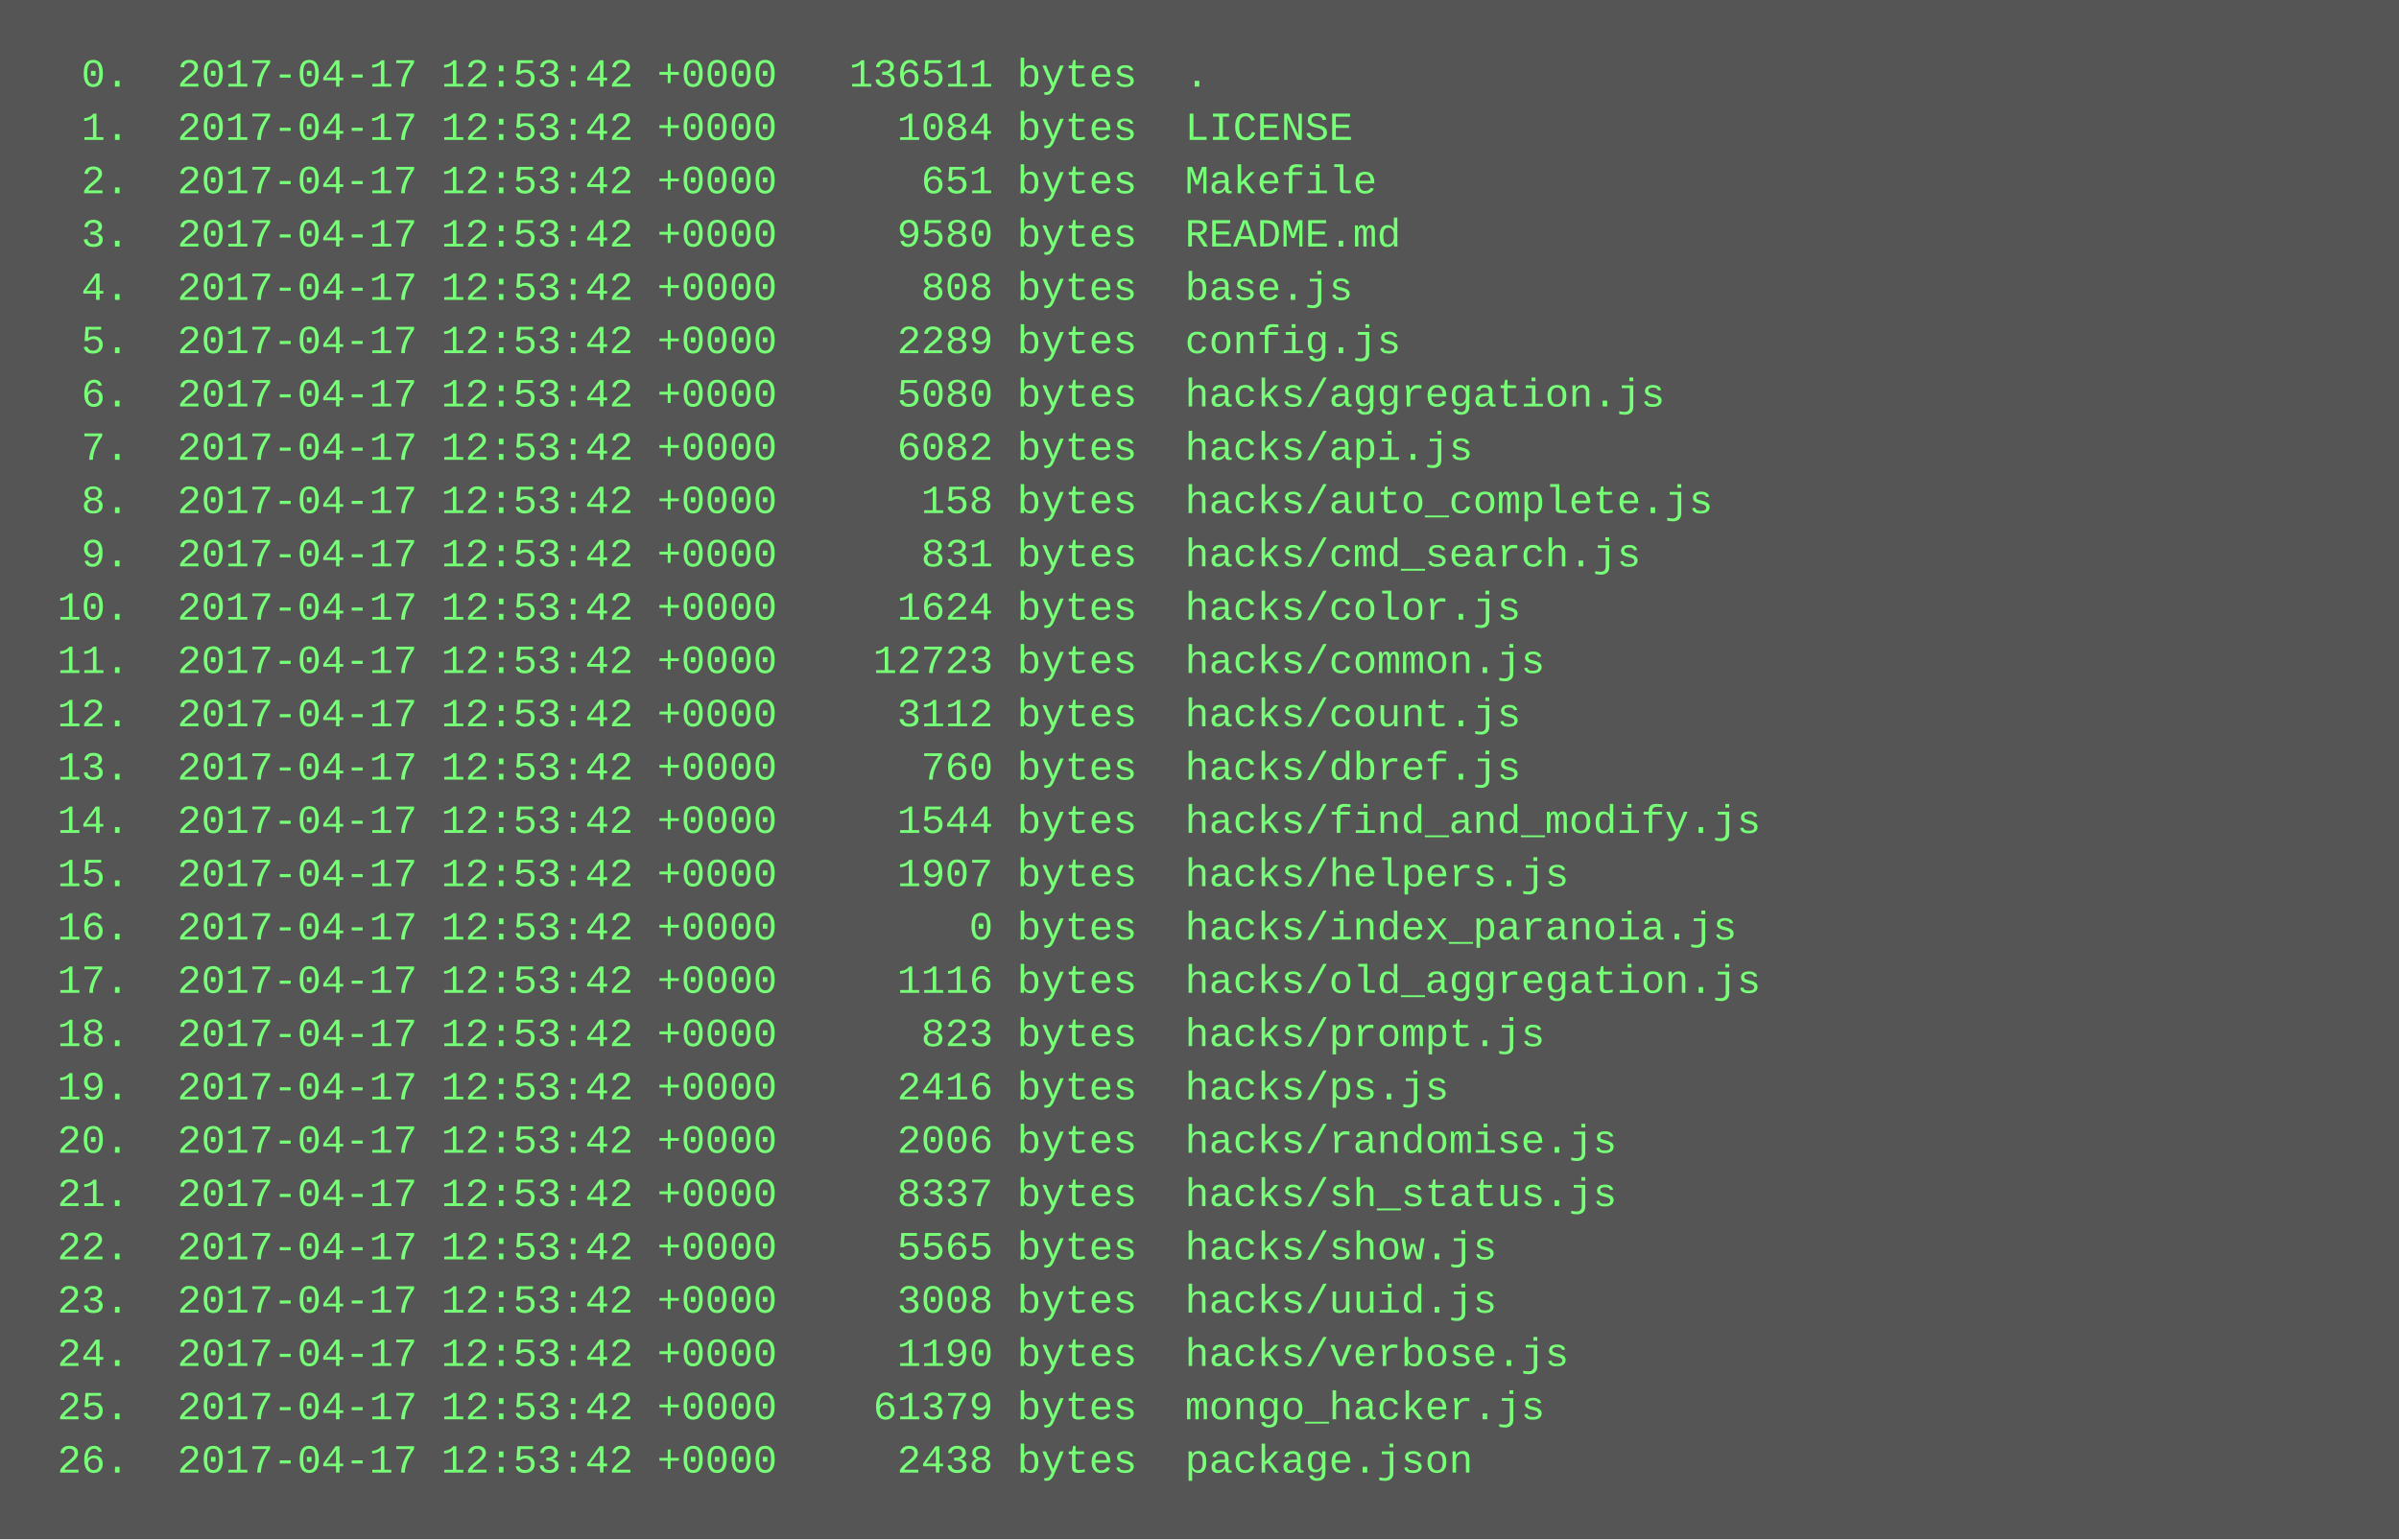
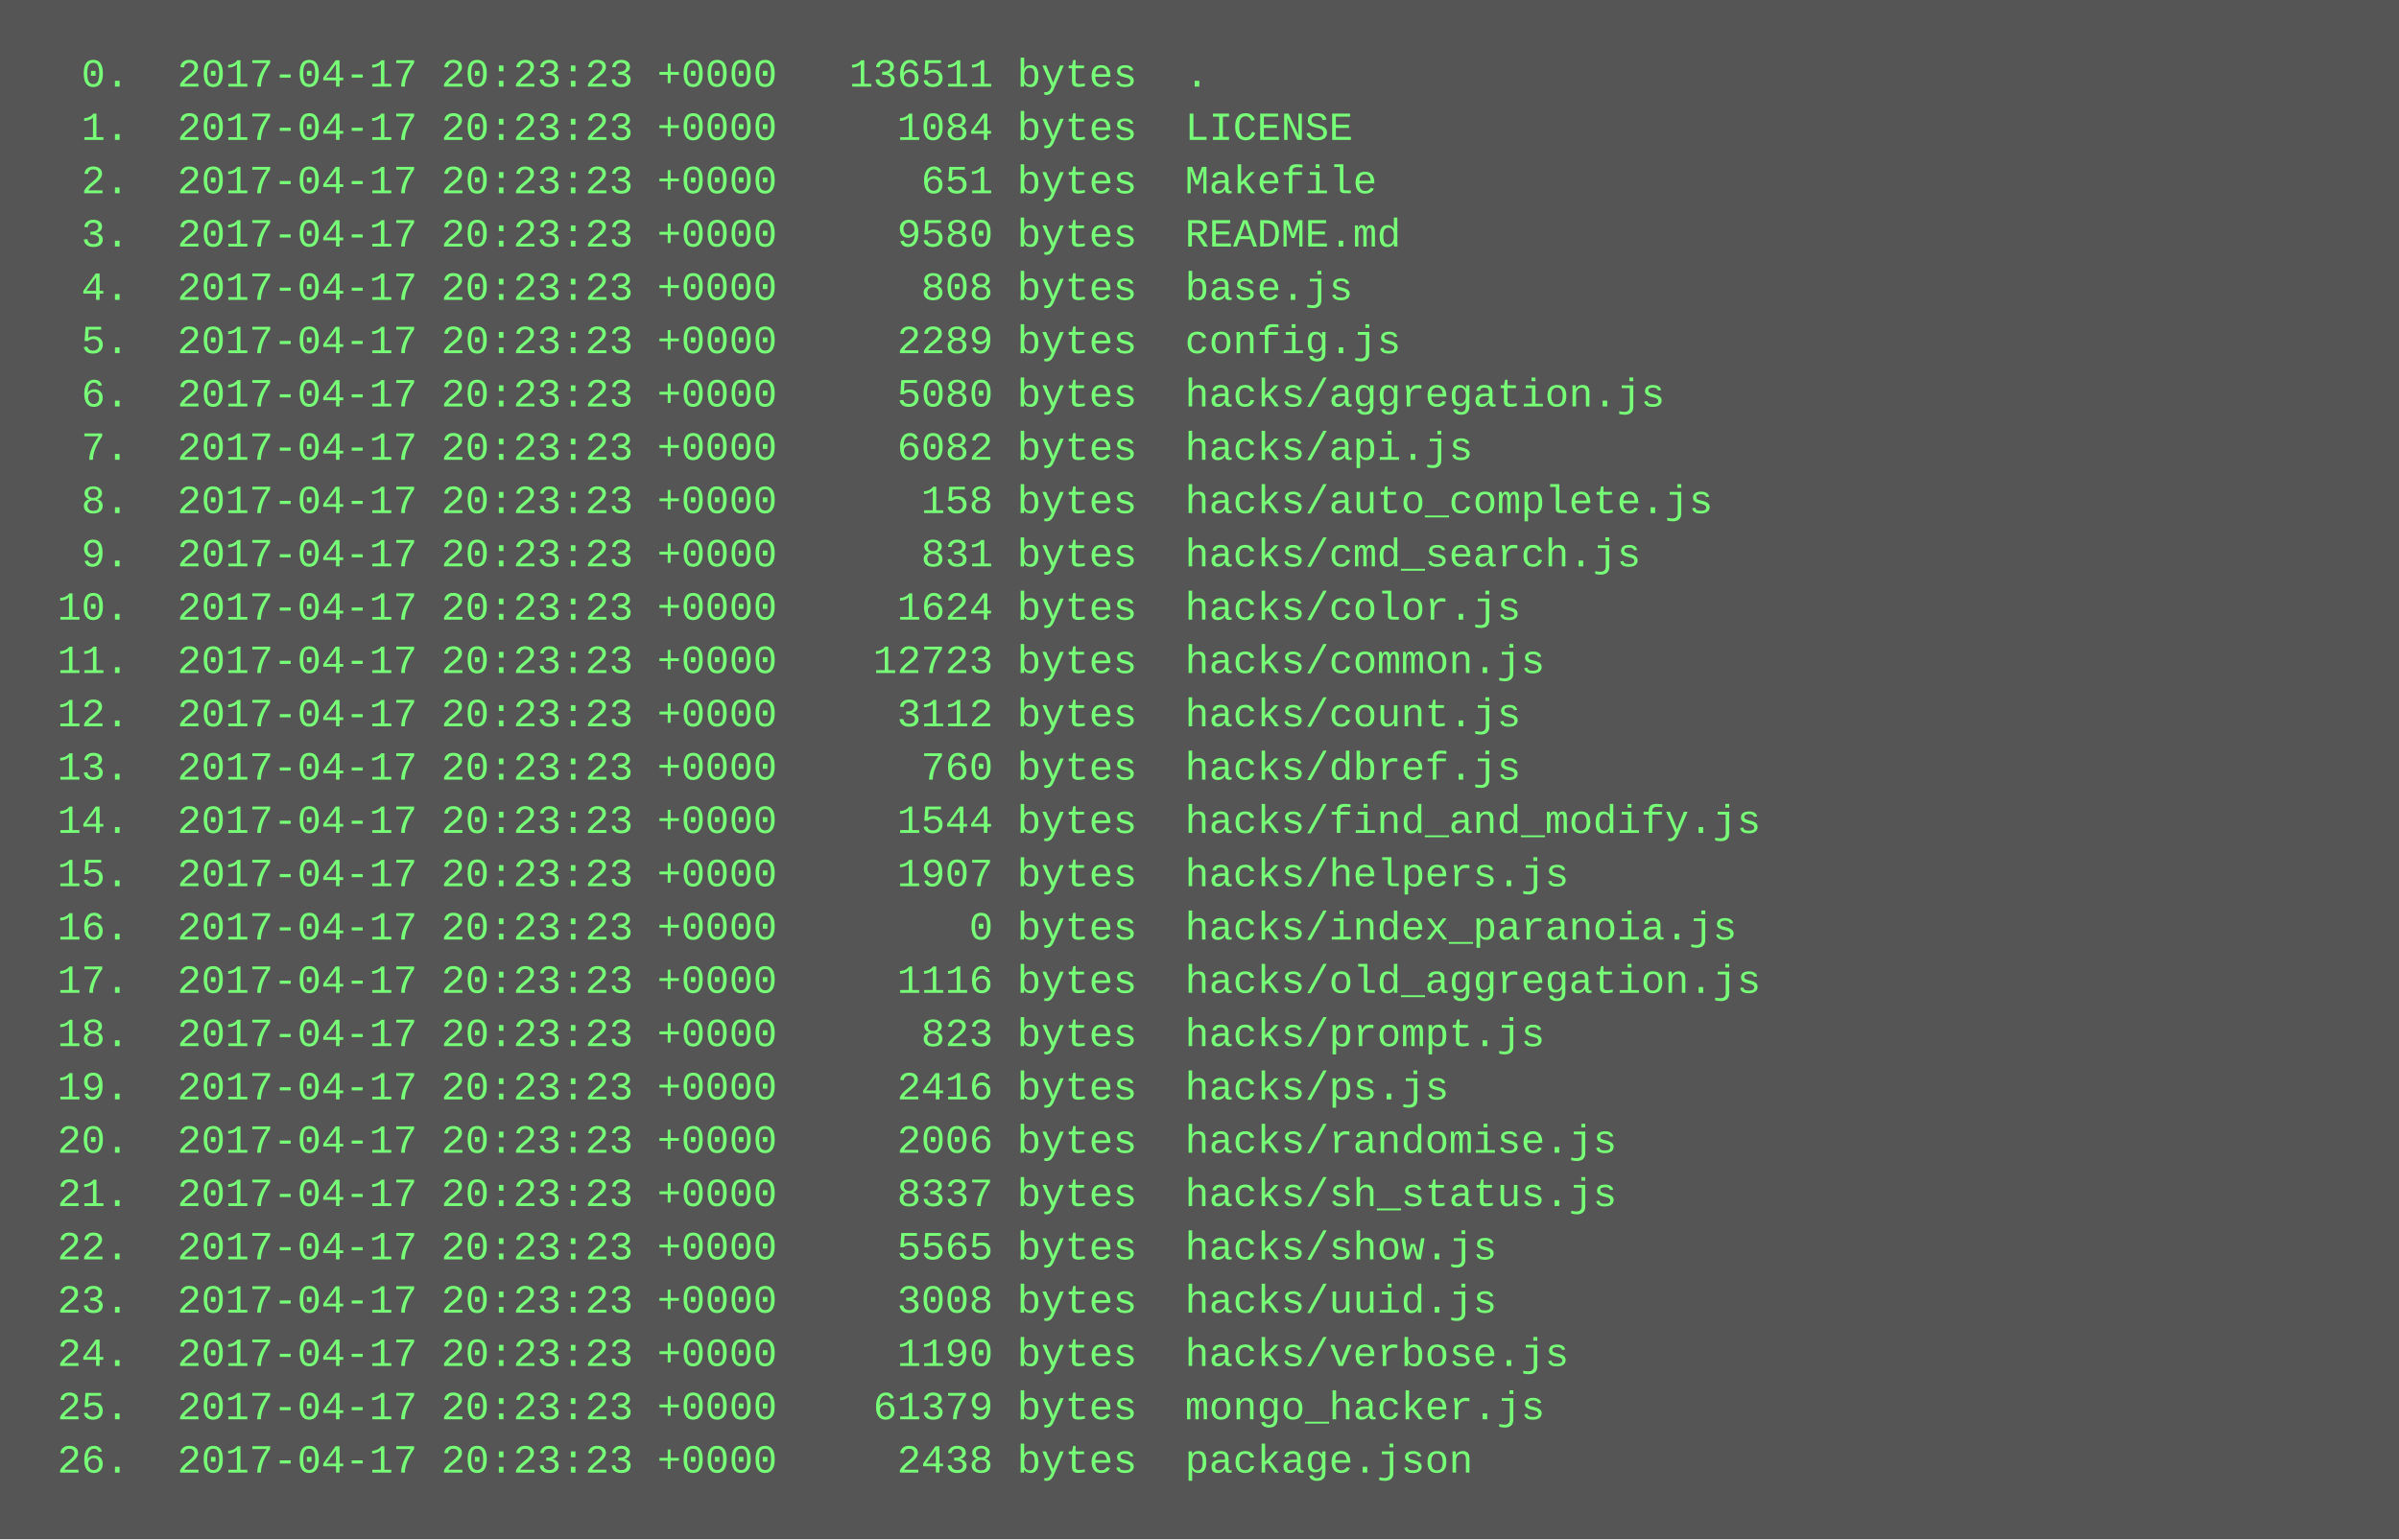
<svg xmlns="http://www.w3.org/2000/svg" height="462" width="720">
  <rect height="462" fill="#555" width="720" />
  <text fill="#7f7" font-family="Courier New" font-size="12" xml:space="preserve">
-     <tspan x="10" y="26">  0.  2017-04-17 12:53:42 +0000   136511 bytes  .</tspan>
-     <tspan x="10" y="42">  1.  2017-04-17 12:53:42 +0000     1084 bytes  LICENSE</tspan>
-     <tspan x="10" y="58">  2.  2017-04-17 12:53:42 +0000      651 bytes  Makefile</tspan>
-     <tspan x="10" y="74">  3.  2017-04-17 12:53:42 +0000     9580 bytes  README.md</tspan>
-     <tspan x="10" y="90">  4.  2017-04-17 12:53:42 +0000      808 bytes  base.js</tspan>
-     <tspan x="10" y="106">  5.  2017-04-17 12:53:42 +0000     2289 bytes  config.js</tspan>
-     <tspan x="10" y="122">  6.  2017-04-17 12:53:42 +0000     5080 bytes  hacks/aggregation.js</tspan>
-     <tspan x="10" y="138">  7.  2017-04-17 12:53:42 +0000     6082 bytes  hacks/api.js</tspan>
-     <tspan x="10" y="154">  8.  2017-04-17 12:53:42 +0000      158 bytes  hacks/auto_complete.js</tspan>
-     <tspan x="10" y="170">  9.  2017-04-17 12:53:42 +0000      831 bytes  hacks/cmd_search.js</tspan>
-     <tspan x="10" y="186"> 10.  2017-04-17 12:53:42 +0000     1624 bytes  hacks/color.js</tspan>
-     <tspan x="10" y="202"> 11.  2017-04-17 12:53:42 +0000    12723 bytes  hacks/common.js</tspan>
-     <tspan x="10" y="218"> 12.  2017-04-17 12:53:42 +0000     3112 bytes  hacks/count.js</tspan>
-     <tspan x="10" y="234"> 13.  2017-04-17 12:53:42 +0000      760 bytes  hacks/dbref.js</tspan>
-     <tspan x="10" y="250"> 14.  2017-04-17 12:53:42 +0000     1544 bytes  hacks/find_and_modify.js</tspan>
-     <tspan x="10" y="266"> 15.  2017-04-17 12:53:42 +0000     1907 bytes  hacks/helpers.js</tspan>
-     <tspan x="10" y="282"> 16.  2017-04-17 12:53:42 +0000        0 bytes  hacks/index_paranoia.js</tspan>
-     <tspan x="10" y="298"> 17.  2017-04-17 12:53:42 +0000     1116 bytes  hacks/old_aggregation.js</tspan>
-     <tspan x="10" y="314"> 18.  2017-04-17 12:53:42 +0000      823 bytes  hacks/prompt.js</tspan>
-     <tspan x="10" y="330"> 19.  2017-04-17 12:53:42 +0000     2416 bytes  hacks/ps.js</tspan>
-     <tspan x="10" y="346"> 20.  2017-04-17 12:53:42 +0000     2006 bytes  hacks/randomise.js</tspan>
-     <tspan x="10" y="362"> 21.  2017-04-17 12:53:42 +0000     8337 bytes  hacks/sh_status.js</tspan>
-     <tspan x="10" y="378"> 22.  2017-04-17 12:53:42 +0000     5565 bytes  hacks/show.js</tspan>
-     <tspan x="10" y="394"> 23.  2017-04-17 12:53:42 +0000     3008 bytes  hacks/uuid.js</tspan>
-     <tspan x="10" y="410"> 24.  2017-04-17 12:53:42 +0000     1190 bytes  hacks/verbose.js</tspan>
-     <tspan x="10" y="426"> 25.  2017-04-17 12:53:42 +0000    61379 bytes  mongo_hacker.js</tspan>
-     <tspan x="10" y="442"> 26.  2017-04-17 12:53:42 +0000     2438 bytes  package.json</tspan>
+     <tspan x="10" y="26">  0.  2017-04-17 20:23:23 +0000   136511 bytes  .</tspan>
+     <tspan x="10" y="42">  1.  2017-04-17 20:23:23 +0000     1084 bytes  LICENSE</tspan>
+     <tspan x="10" y="58">  2.  2017-04-17 20:23:23 +0000      651 bytes  Makefile</tspan>
+     <tspan x="10" y="74">  3.  2017-04-17 20:23:23 +0000     9580 bytes  README.md</tspan>
+     <tspan x="10" y="90">  4.  2017-04-17 20:23:23 +0000      808 bytes  base.js</tspan>
+     <tspan x="10" y="106">  5.  2017-04-17 20:23:23 +0000     2289 bytes  config.js</tspan>
+     <tspan x="10" y="122">  6.  2017-04-17 20:23:23 +0000     5080 bytes  hacks/aggregation.js</tspan>
+     <tspan x="10" y="138">  7.  2017-04-17 20:23:23 +0000     6082 bytes  hacks/api.js</tspan>
+     <tspan x="10" y="154">  8.  2017-04-17 20:23:23 +0000      158 bytes  hacks/auto_complete.js</tspan>
+     <tspan x="10" y="170">  9.  2017-04-17 20:23:23 +0000      831 bytes  hacks/cmd_search.js</tspan>
+     <tspan x="10" y="186"> 10.  2017-04-17 20:23:23 +0000     1624 bytes  hacks/color.js</tspan>
+     <tspan x="10" y="202"> 11.  2017-04-17 20:23:23 +0000    12723 bytes  hacks/common.js</tspan>
+     <tspan x="10" y="218"> 12.  2017-04-17 20:23:23 +0000     3112 bytes  hacks/count.js</tspan>
+     <tspan x="10" y="234"> 13.  2017-04-17 20:23:23 +0000      760 bytes  hacks/dbref.js</tspan>
+     <tspan x="10" y="250"> 14.  2017-04-17 20:23:23 +0000     1544 bytes  hacks/find_and_modify.js</tspan>
+     <tspan x="10" y="266"> 15.  2017-04-17 20:23:23 +0000     1907 bytes  hacks/helpers.js</tspan>
+     <tspan x="10" y="282"> 16.  2017-04-17 20:23:23 +0000        0 bytes  hacks/index_paranoia.js</tspan>
+     <tspan x="10" y="298"> 17.  2017-04-17 20:23:23 +0000     1116 bytes  hacks/old_aggregation.js</tspan>
+     <tspan x="10" y="314"> 18.  2017-04-17 20:23:23 +0000      823 bytes  hacks/prompt.js</tspan>
+     <tspan x="10" y="330"> 19.  2017-04-17 20:23:23 +0000     2416 bytes  hacks/ps.js</tspan>
+     <tspan x="10" y="346"> 20.  2017-04-17 20:23:23 +0000     2006 bytes  hacks/randomise.js</tspan>
+     <tspan x="10" y="362"> 21.  2017-04-17 20:23:23 +0000     8337 bytes  hacks/sh_status.js</tspan>
+     <tspan x="10" y="378"> 22.  2017-04-17 20:23:23 +0000     5565 bytes  hacks/show.js</tspan>
+     <tspan x="10" y="394"> 23.  2017-04-17 20:23:23 +0000     3008 bytes  hacks/uuid.js</tspan>
+     <tspan x="10" y="410"> 24.  2017-04-17 20:23:23 +0000     1190 bytes  hacks/verbose.js</tspan>
+     <tspan x="10" y="426"> 25.  2017-04-17 20:23:23 +0000    61379 bytes  mongo_hacker.js</tspan>
+     <tspan x="10" y="442"> 26.  2017-04-17 20:23:23 +0000     2438 bytes  package.json</tspan>
  </text>
</svg>
